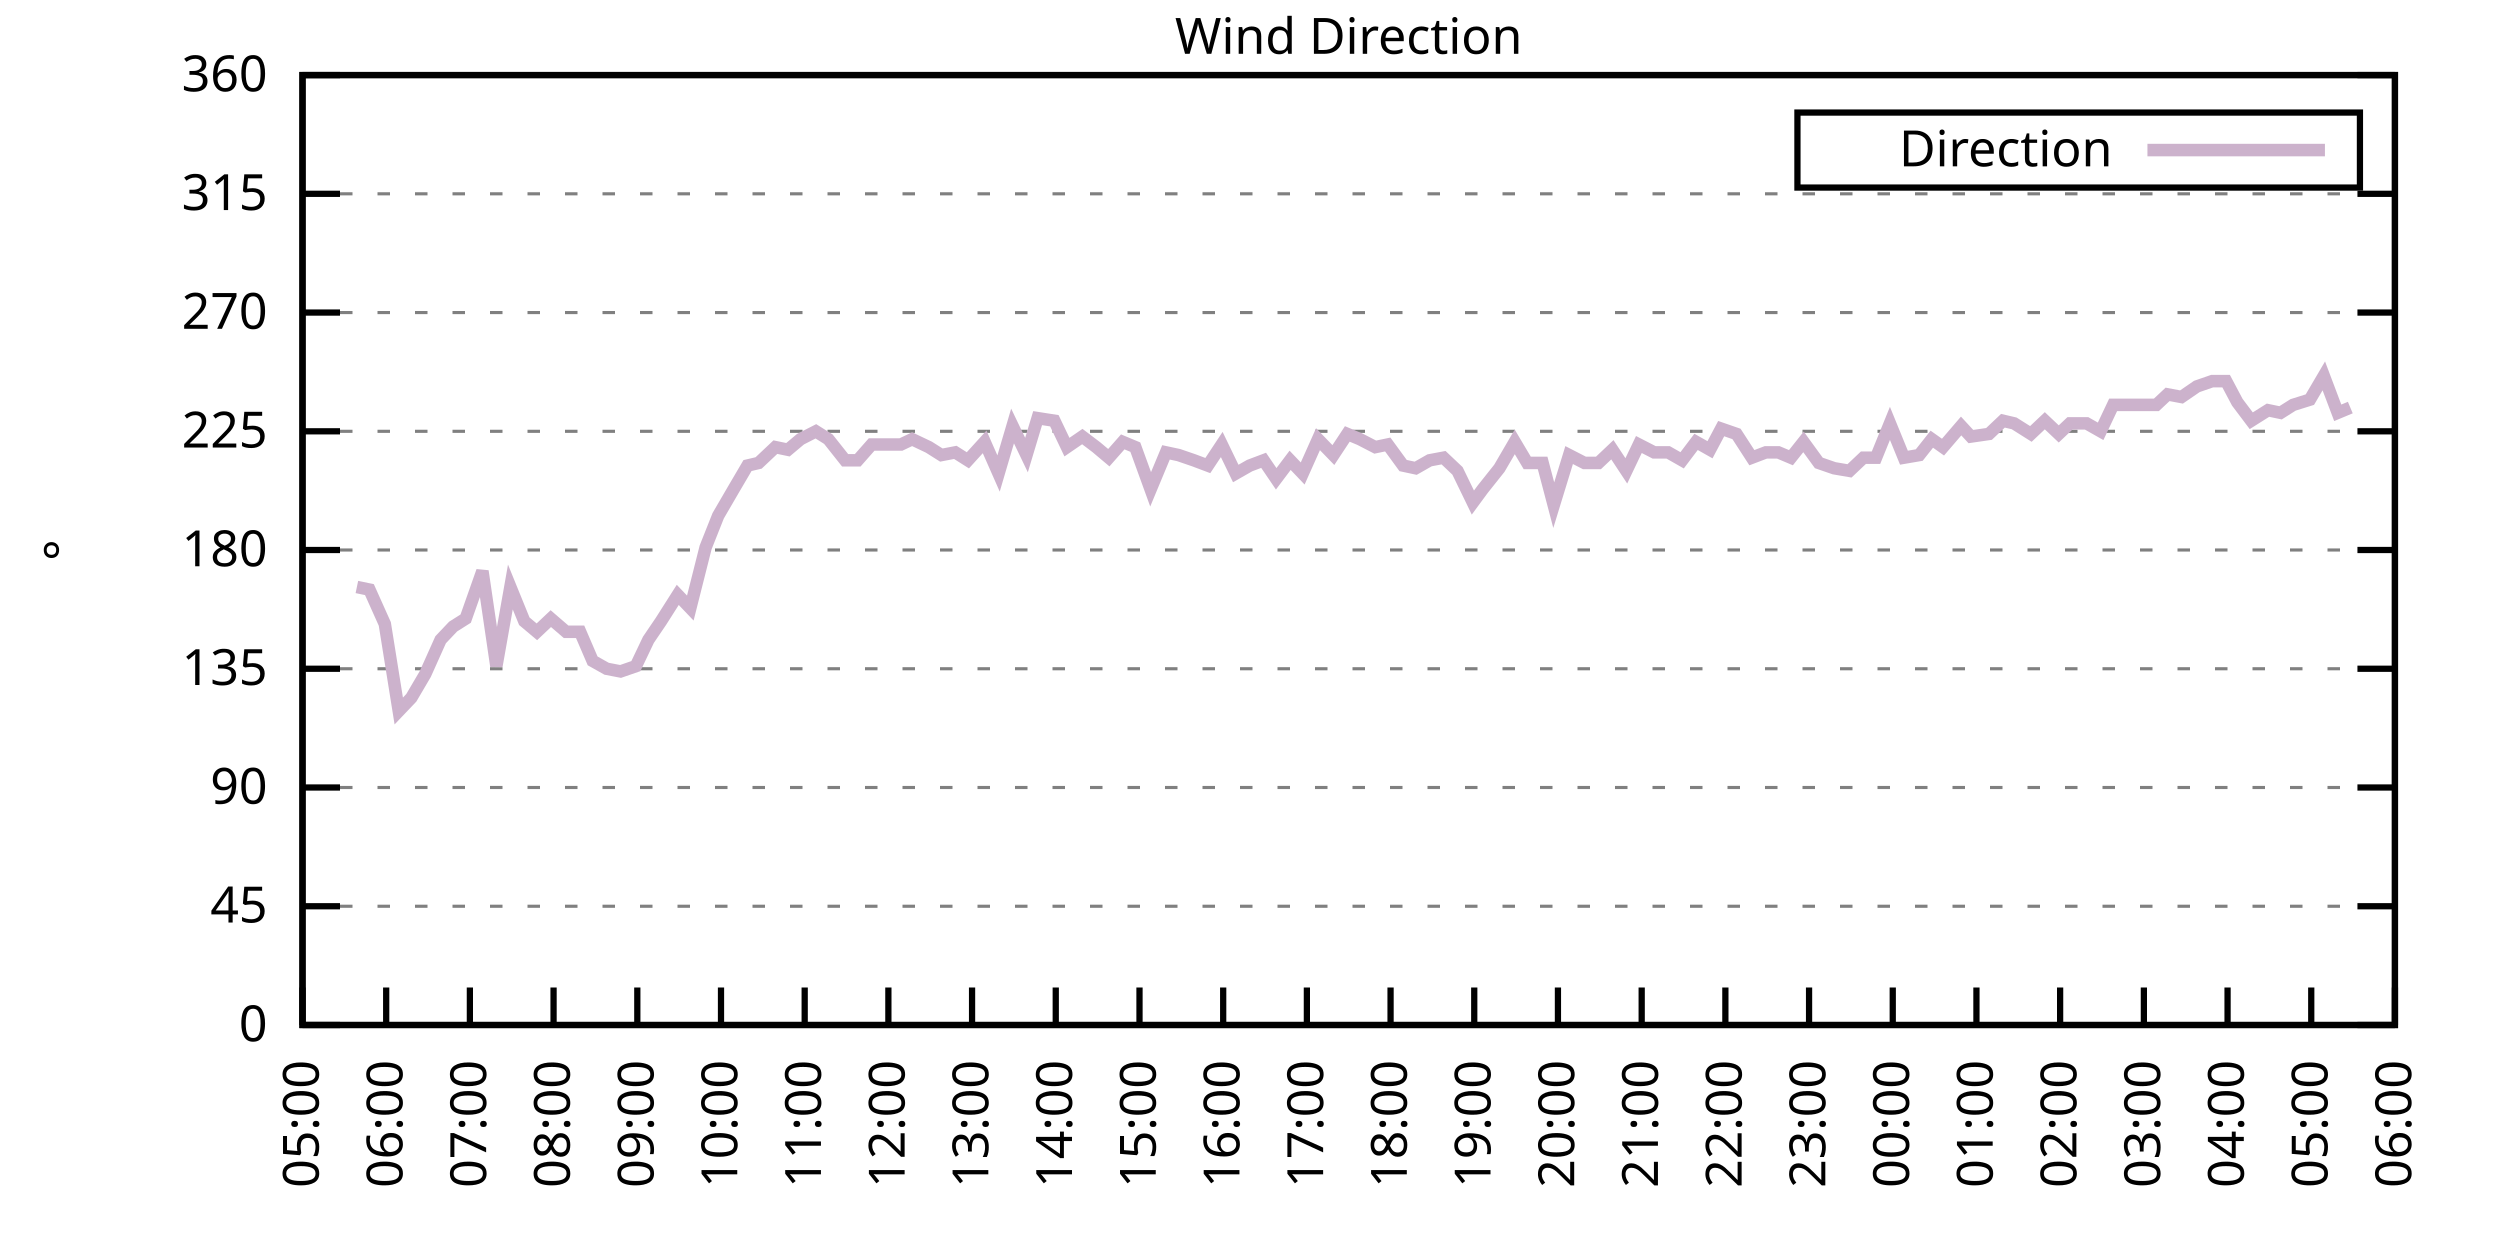
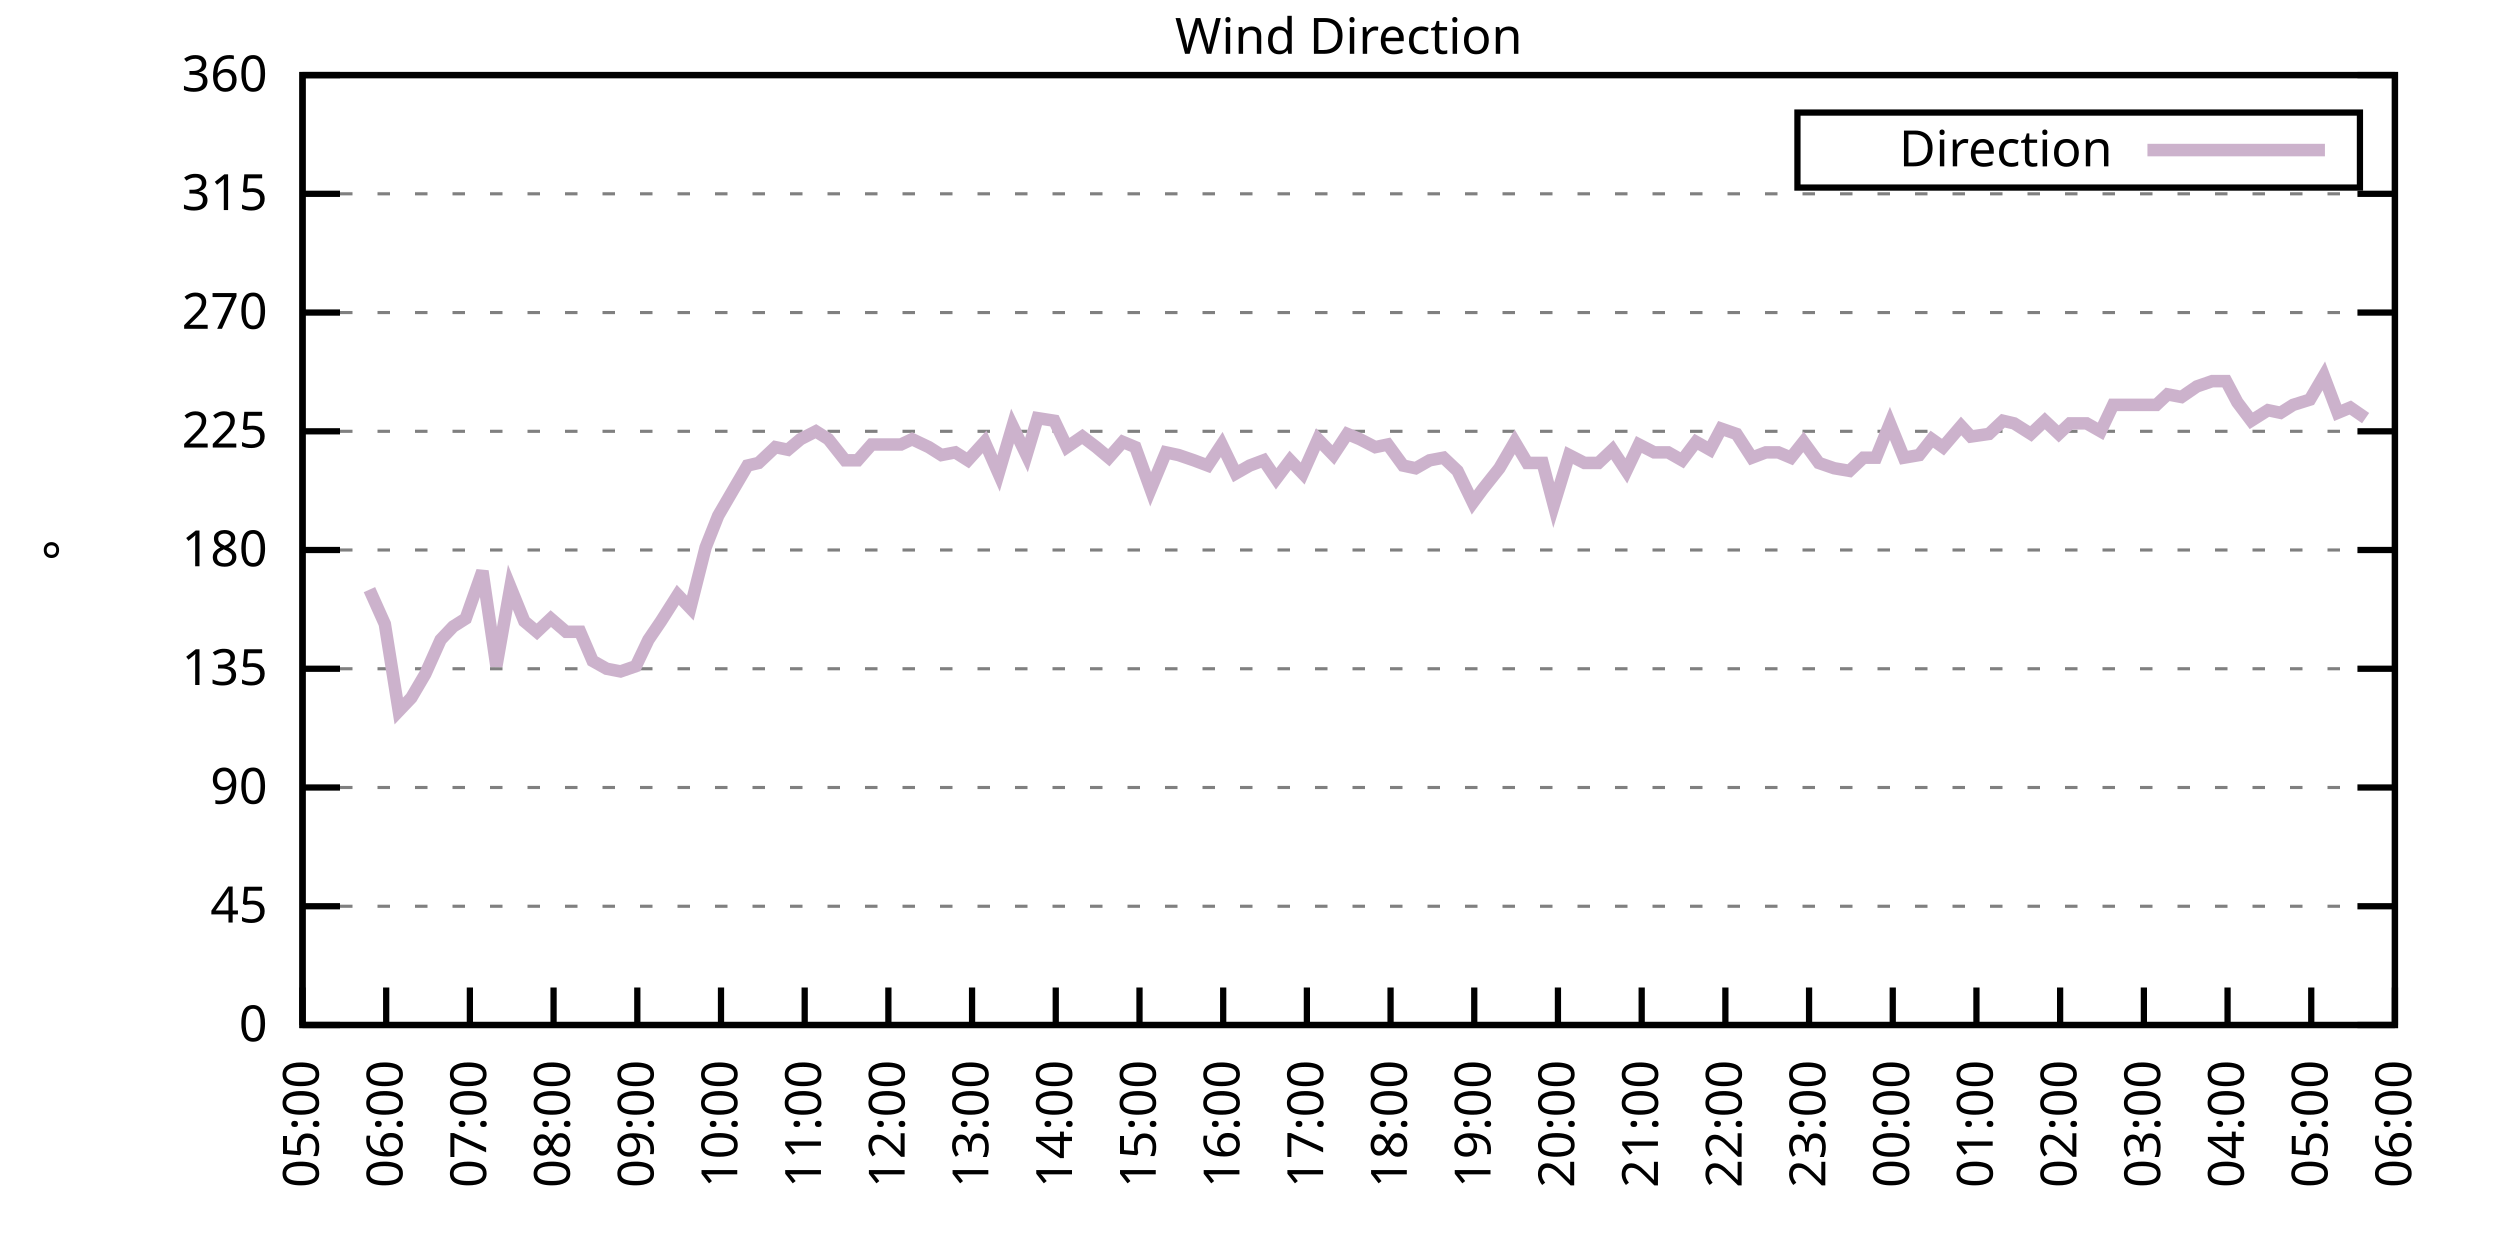
<svg xmlns="http://www.w3.org/2000/svg" xmlns:xlink="http://www.w3.org/1999/xlink" width="400" height="200" viewBox="0 0 400 200">
  <g id="gnuplot_canvas">
    <rect x="0" y="0" width="400" height="200" fill="none" />
    <defs>
      <circle id="gpDot" r="0.5" stroke-width="0.5" stroke="currentColor" />
      <path id="gpPt0" stroke-width="0.333" stroke="currentColor" d="M-1,0 h2 M0,-1 v2" />
      <path id="gpPt1" stroke-width="0.333" stroke="currentColor" d="M-1,-1 L1,1 M1,-1 L-1,1" />
      <path id="gpPt2" stroke-width="0.333" stroke="currentColor" d="M-1,0 L1,0 M0,-1 L0,1 M-1,-1 L1,1 M-1,1 L1,-1" />
      <rect id="gpPt3" stroke-width="0.333" stroke="currentColor" x="-1" y="-1" width="2" height="2" />
      <rect id="gpPt4" stroke-width="0.333" stroke="currentColor" fill="currentColor" x="-1" y="-1" width="2" height="2" />
      <circle id="gpPt5" stroke-width="0.333" stroke="currentColor" cx="0" cy="0" r="1" />
      <use xlink:href="#gpPt5" id="gpPt6" fill="currentColor" stroke="none" />
      <path id="gpPt7" stroke-width="0.333" stroke="currentColor" d="M0,-1.33 L-1.33,0.67 L1.33,0.67 z" />
      <use xlink:href="#gpPt7" id="gpPt8" fill="currentColor" stroke="none" />
      <use xlink:href="#gpPt7" id="gpPt9" stroke="currentColor" transform="rotate(180)" />
      <use xlink:href="#gpPt9" id="gpPt10" fill="currentColor" stroke="none" />
      <use xlink:href="#gpPt3" id="gpPt11" stroke="currentColor" transform="rotate(45)" />
      <use xlink:href="#gpPt11" id="gpPt12" fill="currentColor" stroke="none" />
      <path id="gpPt13" stroke-width="0.333" stroke="currentColor" d="M0,1.330 L1.265,0.411 L0.782,-1.067 L-0.782,-1.076 L-1.265,0.411 z" />
      <use xlink:href="#gpPt13" id="gpPt14" fill="currentColor" stroke="none" />
      <filter id="textbox" filterUnits="objectBoundingBox" x="0" y="0" height="1" width="1">
        <feFlood flood-color="white" flood-opacity="1" result="bgnd" />
        <feComposite in="SourceGraphic" in2="bgnd" operator="atop" />
      </filter>
      <filter id="greybox" filterUnits="objectBoundingBox" x="0" y="0" height="1" width="1">
        <feFlood flood-color="lightgrey" flood-opacity="1" result="grey" />
        <feComposite in="SourceGraphic" in2="grey" operator="atop" />
      </filter>
    </defs>
    <g fill="none" color="white" stroke="currentColor" stroke-width="1.00" stroke-linecap="butt" stroke-linejoin="miter">
</g>
    <g fill="none" color="black" stroke="currentColor" stroke-width="1.00" stroke-linecap="butt" stroke-linejoin="miter">
      <g stroke="none" shape-rendering="crispEdges">
        <polygon fill="rgb(255, 255, 255)" points="48.40,164.00 383.18,164.00 383.18,12.02 48.40,12.02 " />
      </g>
    </g>
    <g fill="none" color="black" stroke="currentColor" stroke-width="1.00" stroke-linecap="butt" stroke-linejoin="miter">
</g>
    <g fill="none" color="black" stroke="black" stroke-width="0.50" stroke-linecap="butt" stroke-linejoin="miter">
</g>
    <g fill="none" color="gray" stroke="currentColor" stroke-width="0.50" stroke-linecap="butt" stroke-linejoin="miter">
      <path stroke="gray" stroke-dasharray="2,4" class="gridline" d="M48.40,164.00 L383.19,164.00  " />
    </g>
    <g fill="none" color="gray" stroke="gray" stroke-width="1.00" stroke-linecap="butt" stroke-linejoin="miter">
</g>
    <g fill="none" color="black" stroke="currentColor" stroke-width="1.00" stroke-linecap="butt" stroke-linejoin="miter">
      <path stroke="black" d="M48.40,164.00 L54.40,164.00 M383.19,164.00 L377.19,164.00  " />
      <g transform="translate(42.80,166.60)" stroke="none" fill="black" font-family="Sans" font-size="8.00" text-anchor="end">
        <text>
          <tspan font-family="Sans"> 0</tspan>
        </text>
      </g>
    </g>
    <g fill="none" color="black" stroke="currentColor" stroke-width="1.00" stroke-linecap="butt" stroke-linejoin="miter">
</g>
    <g fill="none" color="black" stroke="black" stroke-width="0.50" stroke-linecap="butt" stroke-linejoin="miter">
</g>
    <g fill="none" color="gray" stroke="currentColor" stroke-width="0.50" stroke-linecap="butt" stroke-linejoin="miter">
      <path stroke="gray" stroke-dasharray="2,4" class="gridline" d="M48.40,145.00 L383.19,145.00  " />
    </g>
    <g fill="none" color="gray" stroke="gray" stroke-width="1.00" stroke-linecap="butt" stroke-linejoin="miter">
</g>
    <g fill="none" color="black" stroke="currentColor" stroke-width="1.00" stroke-linecap="butt" stroke-linejoin="miter">
      <path stroke="black" d="M48.40,145.00 L54.40,145.00 M383.19,145.00 L377.19,145.00  " />
      <g transform="translate(42.80,147.60)" stroke="none" fill="black" font-family="Sans" font-size="8.00" text-anchor="end">
        <text>
          <tspan font-family="Sans"> 45</tspan>
        </text>
      </g>
    </g>
    <g fill="none" color="black" stroke="currentColor" stroke-width="1.00" stroke-linecap="butt" stroke-linejoin="miter">
</g>
    <g fill="none" color="black" stroke="black" stroke-width="0.50" stroke-linecap="butt" stroke-linejoin="miter">
</g>
    <g fill="none" color="gray" stroke="currentColor" stroke-width="0.50" stroke-linecap="butt" stroke-linejoin="miter">
      <path stroke="gray" stroke-dasharray="2,4" class="gridline" d="M48.40,126.00 L383.19,126.00  " />
    </g>
    <g fill="none" color="gray" stroke="gray" stroke-width="1.00" stroke-linecap="butt" stroke-linejoin="miter">
</g>
    <g fill="none" color="black" stroke="currentColor" stroke-width="1.00" stroke-linecap="butt" stroke-linejoin="miter">
      <path stroke="black" d="M48.40,126.00 L54.40,126.00 M383.19,126.00 L377.19,126.00  " />
      <g transform="translate(42.80,128.60)" stroke="none" fill="black" font-family="Sans" font-size="8.00" text-anchor="end">
        <text>
          <tspan font-family="Sans"> 90</tspan>
        </text>
      </g>
    </g>
    <g fill="none" color="black" stroke="currentColor" stroke-width="1.00" stroke-linecap="butt" stroke-linejoin="miter">
</g>
    <g fill="none" color="black" stroke="black" stroke-width="0.50" stroke-linecap="butt" stroke-linejoin="miter">
</g>
    <g fill="none" color="gray" stroke="currentColor" stroke-width="0.50" stroke-linecap="butt" stroke-linejoin="miter">
      <path stroke="gray" stroke-dasharray="2,4" class="gridline" d="M48.40,107.00 L383.19,107.00  " />
    </g>
    <g fill="none" color="gray" stroke="gray" stroke-width="1.00" stroke-linecap="butt" stroke-linejoin="miter">
</g>
    <g fill="none" color="black" stroke="currentColor" stroke-width="1.00" stroke-linecap="butt" stroke-linejoin="miter">
      <path stroke="black" d="M48.40,107.00 L54.40,107.00 M383.19,107.00 L377.19,107.00  " />
      <g transform="translate(42.80,109.60)" stroke="none" fill="black" font-family="Sans" font-size="8.00" text-anchor="end">
        <text>
          <tspan font-family="Sans"> 135</tspan>
        </text>
      </g>
    </g>
    <g fill="none" color="black" stroke="currentColor" stroke-width="1.00" stroke-linecap="butt" stroke-linejoin="miter">
</g>
    <g fill="none" color="black" stroke="black" stroke-width="0.50" stroke-linecap="butt" stroke-linejoin="miter">
</g>
    <g fill="none" color="gray" stroke="currentColor" stroke-width="0.50" stroke-linecap="butt" stroke-linejoin="miter">
      <path stroke="gray" stroke-dasharray="2,4" class="gridline" d="M48.40,88.00 L383.19,88.00  " />
    </g>
    <g fill="none" color="gray" stroke="gray" stroke-width="1.00" stroke-linecap="butt" stroke-linejoin="miter">
</g>
    <g fill="none" color="black" stroke="currentColor" stroke-width="1.00" stroke-linecap="butt" stroke-linejoin="miter">
      <path stroke="black" d="M48.40,88.00 L54.40,88.00 M383.19,88.00 L377.19,88.00  " />
      <g transform="translate(42.80,90.60)" stroke="none" fill="black" font-family="Sans" font-size="8.00" text-anchor="end">
        <text>
          <tspan font-family="Sans"> 180</tspan>
        </text>
      </g>
    </g>
    <g fill="none" color="black" stroke="currentColor" stroke-width="1.00" stroke-linecap="butt" stroke-linejoin="miter">
</g>
    <g fill="none" color="black" stroke="black" stroke-width="0.50" stroke-linecap="butt" stroke-linejoin="miter">
</g>
    <g fill="none" color="gray" stroke="currentColor" stroke-width="0.50" stroke-linecap="butt" stroke-linejoin="miter">
      <path stroke="gray" stroke-dasharray="2,4" class="gridline" d="M48.40,69.01 L383.19,69.01  " />
    </g>
    <g fill="none" color="gray" stroke="gray" stroke-width="1.00" stroke-linecap="butt" stroke-linejoin="miter">
</g>
    <g fill="none" color="black" stroke="currentColor" stroke-width="1.00" stroke-linecap="butt" stroke-linejoin="miter">
      <path stroke="black" d="M48.40,69.01 L54.40,69.01 M383.19,69.01 L377.19,69.01  " />
      <g transform="translate(42.80,71.61)" stroke="none" fill="black" font-family="Sans" font-size="8.00" text-anchor="end">
        <text>
          <tspan font-family="Sans"> 225</tspan>
        </text>
      </g>
    </g>
    <g fill="none" color="black" stroke="currentColor" stroke-width="1.00" stroke-linecap="butt" stroke-linejoin="miter">
</g>
    <g fill="none" color="black" stroke="black" stroke-width="0.50" stroke-linecap="butt" stroke-linejoin="miter">
</g>
    <g fill="none" color="gray" stroke="currentColor" stroke-width="0.50" stroke-linecap="butt" stroke-linejoin="miter">
      <path stroke="gray" stroke-dasharray="2,4" class="gridline" d="M48.40,50.01 L383.19,50.01  " />
    </g>
    <g fill="none" color="gray" stroke="gray" stroke-width="1.00" stroke-linecap="butt" stroke-linejoin="miter">
</g>
    <g fill="none" color="black" stroke="currentColor" stroke-width="1.00" stroke-linecap="butt" stroke-linejoin="miter">
      <path stroke="black" d="M48.40,50.01 L54.40,50.01 M383.19,50.01 L377.19,50.01  " />
      <g transform="translate(42.80,52.61)" stroke="none" fill="black" font-family="Sans" font-size="8.00" text-anchor="end">
        <text>
          <tspan font-family="Sans"> 270</tspan>
        </text>
      </g>
    </g>
    <g fill="none" color="black" stroke="currentColor" stroke-width="1.00" stroke-linecap="butt" stroke-linejoin="miter">
</g>
    <g fill="none" color="black" stroke="black" stroke-width="0.50" stroke-linecap="butt" stroke-linejoin="miter">
</g>
    <g fill="none" color="gray" stroke="currentColor" stroke-width="0.50" stroke-linecap="butt" stroke-linejoin="miter">
      <path stroke="gray" stroke-dasharray="2,4" class="gridline" d="M48.40,31.01 L383.19,31.01  " />
    </g>
    <g fill="none" color="gray" stroke="gray" stroke-width="1.00" stroke-linecap="butt" stroke-linejoin="miter">
</g>
    <g fill="none" color="black" stroke="currentColor" stroke-width="1.00" stroke-linecap="butt" stroke-linejoin="miter">
      <path stroke="black" d="M48.40,31.01 L54.40,31.01 M383.19,31.01 L377.19,31.01  " />
      <g transform="translate(42.80,33.61)" stroke="none" fill="black" font-family="Sans" font-size="8.00" text-anchor="end">
        <text>
          <tspan font-family="Sans"> 315</tspan>
        </text>
      </g>
    </g>
    <g fill="none" color="black" stroke="currentColor" stroke-width="1.00" stroke-linecap="butt" stroke-linejoin="miter">
</g>
    <g fill="none" color="black" stroke="black" stroke-width="0.50" stroke-linecap="butt" stroke-linejoin="miter">
</g>
    <g fill="none" color="gray" stroke="currentColor" stroke-width="0.50" stroke-linecap="butt" stroke-linejoin="miter">
      <path stroke="gray" stroke-dasharray="2,4" class="gridline" d="M48.40,12.01 L383.19,12.01  " />
    </g>
    <g fill="none" color="gray" stroke="gray" stroke-width="1.00" stroke-linecap="butt" stroke-linejoin="miter">
</g>
    <g fill="none" color="black" stroke="currentColor" stroke-width="1.00" stroke-linecap="butt" stroke-linejoin="miter">
      <path stroke="black" d="M48.40,12.01 L54.40,12.01 M383.19,12.01 L377.19,12.01  " />
      <g transform="translate(42.80,14.61)" stroke="none" fill="black" font-family="Sans" font-size="8.00" text-anchor="end">
        <text>
          <tspan font-family="Sans"> 360</tspan>
        </text>
      </g>
    </g>
    <g fill="none" color="black" stroke="currentColor" stroke-width="1.00" stroke-linecap="butt" stroke-linejoin="miter">
      <path stroke="black" d="M48.40,164.00 L48.40,158.00  " />
      <g transform="translate(51.00,169.60) rotate(270.00)" stroke="none" fill="black" font-family="Sans" font-size="8.00" text-anchor="end">
        <text>
          <tspan font-family="Sans">05:00</tspan>
        </text>
      </g>
    </g>
    <g fill="none" color="black" stroke="currentColor" stroke-width="1.00" stroke-linecap="butt" stroke-linejoin="miter">
      <path stroke="black" d="M61.79,164.00 L61.79,158.00  " />
      <g transform="translate(64.39,169.60) rotate(270.00)" stroke="none" fill="black" font-family="Sans" font-size="8.00" text-anchor="end">
        <text>
          <tspan font-family="Sans">06:00</tspan>
        </text>
      </g>
    </g>
    <g fill="none" color="black" stroke="currentColor" stroke-width="1.00" stroke-linecap="butt" stroke-linejoin="miter">
      <path stroke="black" d="M75.18,164.00 L75.18,158.00  " />
      <g transform="translate(77.78,169.60) rotate(270.00)" stroke="none" fill="black" font-family="Sans" font-size="8.00" text-anchor="end">
        <text>
          <tspan font-family="Sans">07:00</tspan>
        </text>
      </g>
    </g>
    <g fill="none" color="black" stroke="currentColor" stroke-width="1.00" stroke-linecap="butt" stroke-linejoin="miter">
      <path stroke="black" d="M88.57,164.00 L88.57,158.00  " />
      <g transform="translate(91.17,169.60) rotate(270.00)" stroke="none" fill="black" font-family="Sans" font-size="8.00" text-anchor="end">
        <text>
          <tspan font-family="Sans">08:00</tspan>
        </text>
      </g>
    </g>
    <g fill="none" color="black" stroke="currentColor" stroke-width="1.00" stroke-linecap="butt" stroke-linejoin="miter">
      <path stroke="black" d="M101.97,164.00 L101.97,158.00  " />
      <g transform="translate(104.57,169.60) rotate(270.00)" stroke="none" fill="black" font-family="Sans" font-size="8.00" text-anchor="end">
        <text>
          <tspan font-family="Sans">09:00</tspan>
        </text>
      </g>
    </g>
    <g fill="none" color="black" stroke="currentColor" stroke-width="1.00" stroke-linecap="butt" stroke-linejoin="miter">
      <path stroke="black" d="M115.36,164.00 L115.36,158.00  " />
      <g transform="translate(117.96,169.60) rotate(270.00)" stroke="none" fill="black" font-family="Sans" font-size="8.00" text-anchor="end">
        <text>
          <tspan font-family="Sans">10:00</tspan>
        </text>
      </g>
    </g>
    <g fill="none" color="black" stroke="currentColor" stroke-width="1.00" stroke-linecap="butt" stroke-linejoin="miter">
      <path stroke="black" d="M128.75,164.00 L128.75,158.00  " />
      <g transform="translate(131.35,169.60) rotate(270.00)" stroke="none" fill="black" font-family="Sans" font-size="8.00" text-anchor="end">
        <text>
          <tspan font-family="Sans">11:00</tspan>
        </text>
      </g>
    </g>
    <g fill="none" color="black" stroke="currentColor" stroke-width="1.00" stroke-linecap="butt" stroke-linejoin="miter">
      <path stroke="black" d="M142.14,164.00 L142.14,158.00  " />
      <g transform="translate(144.74,169.60) rotate(270.00)" stroke="none" fill="black" font-family="Sans" font-size="8.00" text-anchor="end">
        <text>
          <tspan font-family="Sans">12:00</tspan>
        </text>
      </g>
    </g>
    <g fill="none" color="black" stroke="currentColor" stroke-width="1.00" stroke-linecap="butt" stroke-linejoin="miter">
      <path stroke="black" d="M155.53,164.00 L155.53,158.00  " />
      <g transform="translate(158.13,169.60) rotate(270.00)" stroke="none" fill="black" font-family="Sans" font-size="8.00" text-anchor="end">
        <text>
          <tspan font-family="Sans">13:00</tspan>
        </text>
      </g>
    </g>
    <g fill="none" color="black" stroke="currentColor" stroke-width="1.00" stroke-linecap="butt" stroke-linejoin="miter">
      <path stroke="black" d="M168.92,164.00 L168.92,158.00  " />
      <g transform="translate(171.52,169.60) rotate(270.00)" stroke="none" fill="black" font-family="Sans" font-size="8.00" text-anchor="end">
        <text>
          <tspan font-family="Sans">14:00</tspan>
        </text>
      </g>
    </g>
    <g fill="none" color="black" stroke="currentColor" stroke-width="1.00" stroke-linecap="butt" stroke-linejoin="miter">
      <path stroke="black" d="M182.32,164.00 L182.32,158.00  " />
      <g transform="translate(184.92,169.60) rotate(270.00)" stroke="none" fill="black" font-family="Sans" font-size="8.00" text-anchor="end">
        <text>
          <tspan font-family="Sans">15:00</tspan>
        </text>
      </g>
    </g>
    <g fill="none" color="black" stroke="currentColor" stroke-width="1.00" stroke-linecap="butt" stroke-linejoin="miter">
      <path stroke="black" d="M195.71,164.00 L195.71,158.00  " />
      <g transform="translate(198.31,169.60) rotate(270.00)" stroke="none" fill="black" font-family="Sans" font-size="8.00" text-anchor="end">
        <text>
          <tspan font-family="Sans">16:00</tspan>
        </text>
      </g>
    </g>
    <g fill="none" color="black" stroke="currentColor" stroke-width="1.00" stroke-linecap="butt" stroke-linejoin="miter">
      <path stroke="black" d="M209.10,164.00 L209.10,158.00  " />
      <g transform="translate(211.70,169.60) rotate(270.00)" stroke="none" fill="black" font-family="Sans" font-size="8.00" text-anchor="end">
        <text>
          <tspan font-family="Sans">17:00</tspan>
        </text>
      </g>
    </g>
    <g fill="none" color="black" stroke="currentColor" stroke-width="1.00" stroke-linecap="butt" stroke-linejoin="miter">
      <path stroke="black" d="M222.49,164.00 L222.49,158.00  " />
      <g transform="translate(225.09,169.60) rotate(270.00)" stroke="none" fill="black" font-family="Sans" font-size="8.00" text-anchor="end">
        <text>
          <tspan font-family="Sans">18:00</tspan>
        </text>
      </g>
    </g>
    <g fill="none" color="black" stroke="currentColor" stroke-width="1.00" stroke-linecap="butt" stroke-linejoin="miter">
      <path stroke="black" d="M235.88,164.00 L235.88,158.00  " />
      <g transform="translate(238.48,169.60) rotate(270.00)" stroke="none" fill="black" font-family="Sans" font-size="8.00" text-anchor="end">
        <text>
          <tspan font-family="Sans">19:00</tspan>
        </text>
      </g>
    </g>
    <g fill="none" color="black" stroke="currentColor" stroke-width="1.00" stroke-linecap="butt" stroke-linejoin="miter">
      <path stroke="black" d="M249.27,164.00 L249.27,158.00  " />
      <g transform="translate(251.87,169.60) rotate(270.00)" stroke="none" fill="black" font-family="Sans" font-size="8.00" text-anchor="end">
        <text>
          <tspan font-family="Sans">20:00</tspan>
        </text>
      </g>
    </g>
    <g fill="none" color="black" stroke="currentColor" stroke-width="1.00" stroke-linecap="butt" stroke-linejoin="miter">
      <path stroke="black" d="M262.67,164.00 L262.67,158.00  " />
      <g transform="translate(265.27,169.60) rotate(270.00)" stroke="none" fill="black" font-family="Sans" font-size="8.00" text-anchor="end">
        <text>
          <tspan font-family="Sans">21:00</tspan>
        </text>
      </g>
    </g>
    <g fill="none" color="black" stroke="currentColor" stroke-width="1.00" stroke-linecap="butt" stroke-linejoin="miter">
      <path stroke="black" d="M276.06,164.00 L276.06,158.00  " />
      <g transform="translate(278.66,169.60) rotate(270.00)" stroke="none" fill="black" font-family="Sans" font-size="8.00" text-anchor="end">
        <text>
          <tspan font-family="Sans">22:00</tspan>
        </text>
      </g>
    </g>
    <g fill="none" color="black" stroke="currentColor" stroke-width="1.00" stroke-linecap="butt" stroke-linejoin="miter">
      <path stroke="black" d="M289.45,164.00 L289.45,158.00  " />
      <g transform="translate(292.05,169.60) rotate(270.00)" stroke="none" fill="black" font-family="Sans" font-size="8.00" text-anchor="end">
        <text>
          <tspan font-family="Sans">23:00</tspan>
        </text>
      </g>
    </g>
    <g fill="none" color="black" stroke="currentColor" stroke-width="1.00" stroke-linecap="butt" stroke-linejoin="miter">
      <path stroke="black" d="M302.84,164.00 L302.84,158.00  " />
      <g transform="translate(305.44,169.60) rotate(270.00)" stroke="none" fill="black" font-family="Sans" font-size="8.00" text-anchor="end">
        <text>
          <tspan font-family="Sans">00:00</tspan>
        </text>
      </g>
    </g>
    <g fill="none" color="black" stroke="currentColor" stroke-width="1.00" stroke-linecap="butt" stroke-linejoin="miter">
      <path stroke="black" d="M316.23,164.00 L316.23,158.00  " />
      <g transform="translate(318.83,169.60) rotate(270.00)" stroke="none" fill="black" font-family="Sans" font-size="8.00" text-anchor="end">
        <text>
          <tspan font-family="Sans">01:00</tspan>
        </text>
      </g>
    </g>
    <g fill="none" color="black" stroke="currentColor" stroke-width="1.00" stroke-linecap="butt" stroke-linejoin="miter">
      <path stroke="black" d="M329.62,164.00 L329.62,158.00  " />
      <g transform="translate(332.22,169.60) rotate(270.00)" stroke="none" fill="black" font-family="Sans" font-size="8.00" text-anchor="end">
        <text>
          <tspan font-family="Sans">02:00</tspan>
        </text>
      </g>
    </g>
    <g fill="none" color="black" stroke="currentColor" stroke-width="1.00" stroke-linecap="butt" stroke-linejoin="miter">
      <path stroke="black" d="M343.02,164.00 L343.02,158.00  " />
      <g transform="translate(345.62,169.60) rotate(270.00)" stroke="none" fill="black" font-family="Sans" font-size="8.00" text-anchor="end">
        <text>
          <tspan font-family="Sans">03:00</tspan>
        </text>
      </g>
    </g>
    <g fill="none" color="black" stroke="currentColor" stroke-width="1.00" stroke-linecap="butt" stroke-linejoin="miter">
      <path stroke="black" d="M356.41,164.00 L356.41,158.00  " />
      <g transform="translate(359.01,169.60) rotate(270.00)" stroke="none" fill="black" font-family="Sans" font-size="8.00" text-anchor="end">
        <text>
          <tspan font-family="Sans">04:00</tspan>
        </text>
      </g>
    </g>
    <g fill="none" color="black" stroke="currentColor" stroke-width="1.00" stroke-linecap="butt" stroke-linejoin="miter">
      <path stroke="black" d="M369.80,164.00 L369.80,158.00  " />
      <g transform="translate(372.40,169.60) rotate(270.00)" stroke="none" fill="black" font-family="Sans" font-size="8.00" text-anchor="end">
        <text>
          <tspan font-family="Sans">05:00</tspan>
        </text>
      </g>
    </g>
    <g fill="none" color="black" stroke="currentColor" stroke-width="1.00" stroke-linecap="butt" stroke-linejoin="miter">
      <path stroke="black" d="M383.19,164.00 L383.19,158.00  " />
      <g transform="translate(385.79,169.60) rotate(270.00)" stroke="none" fill="black" font-family="Sans" font-size="8.00" text-anchor="end">
        <text>
          <tspan font-family="Sans">06:00</tspan>
        </text>
      </g>
    </g>
    <g fill="none" color="black" stroke="currentColor" stroke-width="1.00" stroke-linecap="butt" stroke-linejoin="miter">
</g>
    <g fill="none" color="black" stroke="currentColor" stroke-width="1.00" stroke-linecap="butt" stroke-linejoin="miter">
      <path stroke="black" d="M48.40,12.01 L48.40,164.00 L383.19,164.00 L383.19,12.01 L48.40,12.01 Z  " />
    </g>
    <g fill="none" color="black" stroke="currentColor" stroke-width="1.00" stroke-linecap="butt" stroke-linejoin="miter">
</g>
    <g fill="none" color="black" stroke="currentColor" stroke-width="1.00" stroke-linecap="butt" stroke-linejoin="miter">
      <path stroke="black" d="M287.59,30.01 L287.59,18.01 L377.59,18.01 L377.59,30.01 L287.59,30.01 Z  " />
    </g>
    <g id="Wind_direction_plot_1">
      <g fill="none" color="white" stroke="black" stroke-width="2.00" stroke-linecap="butt" stroke-linejoin="miter">
</g>
      <g fill="none" color="black" stroke="currentColor" stroke-width="2.00" stroke-linecap="butt" stroke-linejoin="miter">
        <g transform="translate(337.99,26.61)" stroke="none" fill="black" font-family="Sans" font-size="8.00" text-anchor="end">
          <text>
            <tspan font-family="Sans">Direction</tspan>
          </text>
        </g>
      </g>
      <g fill="none" color="black" stroke="currentColor" stroke-width="2.00" stroke-linecap="butt" stroke-linejoin="miter">
-         <path stroke="rgb(204, 178, 204)" d="M343.59,24.01 L371.99,24.01 M57.10,93.92 L59.11,94.34 L61.57,99.83 L63.80,113.76 L65.81,111.65 L68.04,107.85   L70.50,102.36 L72.50,100.25 L74.51,98.98 L77.19,91.38 L79.42,106.58 L81.66,93.92 L83.89,99.40 L85.90,101.09   L88.13,98.98 L90.58,101.09 L92.82,101.09 L94.82,105.74 L97.06,107.00 L99.29,107.43 L101.74,106.58 L103.75,102.36   L105.76,99.40 L108.44,95.18 L110.45,97.29 L112.90,87.58 L114.91,82.52 L117.37,78.29 L119.60,74.49 L121.38,74.07   L124.06,71.54 L126.07,71.96 L128.08,70.27 L130.54,69.01 L132.54,70.27 L135.22,73.65 L137.23,73.65 L139.46,71.12   L141.92,71.12 L144.15,71.12 L145.94,70.27 L148.61,71.54 L150.62,72.81 L152.85,72.38 L154.86,73.65 L157.54,70.70   L159.77,75.76 L162.01,68.16 L164.24,72.81 L166.02,66.90 L168.70,67.32 L170.71,71.54 L173.17,69.85 L175.40,71.54   L177.41,73.23 L179.64,70.70 L181.65,71.54 L184.10,78.29 L186.56,72.38 L188.57,72.81 L191.02,73.65 L193.25,74.49   L195.48,71.12 L197.72,75.76 L199.95,74.49 L202.18,73.65 L204.19,76.61 L206.42,73.65 L208.43,75.76 L210.88,70.27   L213.34,72.81 L215.57,69.43 L217.58,70.27 L220.04,71.54 L222.04,71.12 L224.50,74.49 L226.51,74.92 L228.74,73.65   L230.97,73.23 L233.20,75.34 L235.66,80.41 L237.22,78.29 L239.90,74.92 L242.36,70.70 L244.36,74.07 L246.82,74.07   L248.60,80.83 L251.06,72.81 L253.51,74.07 L255.75,74.07 L257.98,71.96 L260.21,75.34 L262.22,71.12 L264.67,72.38   L266.91,72.38 L269.14,73.65 L271.37,70.70 L273.60,71.96 L275.39,68.58 L277.84,69.43 L280.30,73.23 L282.53,72.38   L284.54,72.38 L286.55,73.23 L288.56,70.70 L291.01,74.07 L293.47,74.92 L295.92,75.34 L298.15,73.23 L300.16,73.23   L302.39,67.74 L304.63,73.23 L307.08,72.81 L309.09,70.27 L310.88,71.54 L313.78,68.16 L315.34,69.85 L318.24,69.43   L320.47,67.32 L322.26,67.74 L324.94,69.43 L327.17,67.32 L329.40,69.43 L331.19,67.74 L333.86,67.74 L336.10,69.01   L338.10,64.78 L339.89,64.78 L342.35,64.78 L345.02,64.78 L346.81,63.10 L349.04,63.52 L351.50,61.83 L353.95,60.98   L356.18,60.98 L357.97,64.36 L360.20,67.32 L362.88,65.63 L364.89,66.05 L366.90,64.78 L369.58,63.94 L371.81,60.14   L374.04,66.05 L376.05,65.21  " />
+         <path stroke="rgb(204, 178, 204)" d="M343.59,24.01 L371.99,24.01 M59.11,94.34 L61.57,99.83 L63.80,113.76 L65.81,111.65 L68.04,107.85 L70.50,102.36   L72.50,100.25 L74.51,98.98 L77.19,91.38 L79.42,106.58 L81.66,93.92 L83.89,99.40 L85.90,101.09 L88.13,98.98   L90.58,101.09 L92.82,101.09 L94.82,105.74 L97.06,107.00 L99.29,107.43 L101.74,106.58 L103.75,102.36 L105.76,99.40   L108.44,95.18 L110.45,97.29 L112.90,87.58 L114.91,82.52 L117.37,78.29 L119.60,74.49 L121.38,74.07 L124.06,71.54   L126.07,71.96 L128.08,70.27 L130.54,69.01 L132.54,70.27 L135.22,73.65 L137.23,73.65 L139.46,71.12 L141.92,71.12   L144.15,71.12 L145.94,70.27 L148.61,71.54 L150.62,72.81 L152.85,72.38 L154.86,73.65 L157.54,70.70 L159.77,75.76   L162.01,68.16 L164.24,72.81 L166.02,66.90 L168.70,67.32 L170.71,71.54 L173.17,69.85 L175.40,71.54 L177.41,73.23   L179.64,70.70 L181.65,71.54 L184.10,78.29 L186.56,72.38 L188.57,72.81 L191.02,73.65 L193.25,74.49 L195.48,71.12   L197.72,75.76 L199.95,74.49 L202.18,73.65 L204.19,76.61 L206.42,73.65 L208.43,75.76 L210.88,70.27 L213.34,72.81   L215.57,69.43 L217.58,70.27 L220.04,71.54 L222.04,71.12 L224.50,74.49 L226.51,74.92 L228.74,73.65 L230.97,73.23   L233.20,75.34 L235.66,80.41 L237.22,78.29 L239.90,74.92 L242.36,70.70 L244.36,74.07 L246.82,74.07 L248.60,80.83   L251.06,72.81 L253.51,74.07 L255.75,74.07 L257.98,71.96 L260.21,75.34 L262.22,71.12 L264.67,72.38 L266.91,72.38   L269.14,73.65 L271.37,70.70 L273.60,71.96 L275.39,68.58 L277.84,69.43 L280.30,73.23 L282.53,72.38 L284.54,72.38   L286.55,73.23 L288.56,70.70 L291.01,74.07 L293.47,74.92 L295.92,75.34 L298.15,73.23 L300.16,73.23 L302.39,67.74   L304.63,73.23 L307.08,72.81 L309.09,70.27 L310.88,71.54 L313.78,68.16 L315.34,69.85 L318.24,69.43 L320.47,67.32   L322.26,67.74 L324.94,69.43 L327.17,67.32 L329.40,69.43 L331.19,67.74 L333.86,67.74 L336.10,69.01 L338.10,64.78   L339.89,64.78 L342.35,64.78 L345.02,64.78 L346.81,63.10 L349.04,63.52 L351.50,61.83 L353.95,60.98 L356.18,60.98   L357.97,64.36 L360.20,67.32 L362.88,65.63 L364.89,66.05 L366.90,64.78 L369.58,63.94 L371.81,60.14 L374.04,66.05   L376.05,65.21 L378.50,66.90  " />
      </g>
    </g>
    <g fill="none" color="black" stroke="currentColor" stroke-width="2.00" stroke-linecap="butt" stroke-linejoin="miter">
</g>
    <g fill="none" color="black" stroke="black" stroke-width="1.00" stroke-linecap="butt" stroke-linejoin="miter">
</g>
    <g fill="none" color="black" stroke="currentColor" stroke-width="1.00" stroke-linecap="butt" stroke-linejoin="miter">
      <path stroke="black" d="M48.40,12.01 L48.40,164.00 L383.19,164.00 L383.19,12.01 L48.40,12.01 Z  " />
      <g transform="translate(12.80,88.01) rotate(270.00)" stroke="none" fill="black" font-family="Sans" font-size="8.00" text-anchor="middle">
        <text>
          <tspan font-family="Sans">°</tspan>
        </text>
      </g>
    </g>
    <g fill="none" color="black" stroke="currentColor" stroke-width="1.00" stroke-linecap="butt" stroke-linejoin="miter">
</g>
    <g fill="none" color="black" stroke="currentColor" stroke-width="1.00" stroke-linecap="butt" stroke-linejoin="miter">
      <g transform="translate(215.79,8.61)" stroke="none" fill="black" font-family="Sans" font-size="8.00" text-anchor="middle">
        <text>
          <tspan font-family="Sans">Wind Direction</tspan>
        </text>
      </g>
    </g>
    <g fill="none" color="black" stroke="currentColor" stroke-width="1.00" stroke-linecap="butt" stroke-linejoin="miter">
</g>
  </g>
</svg>
